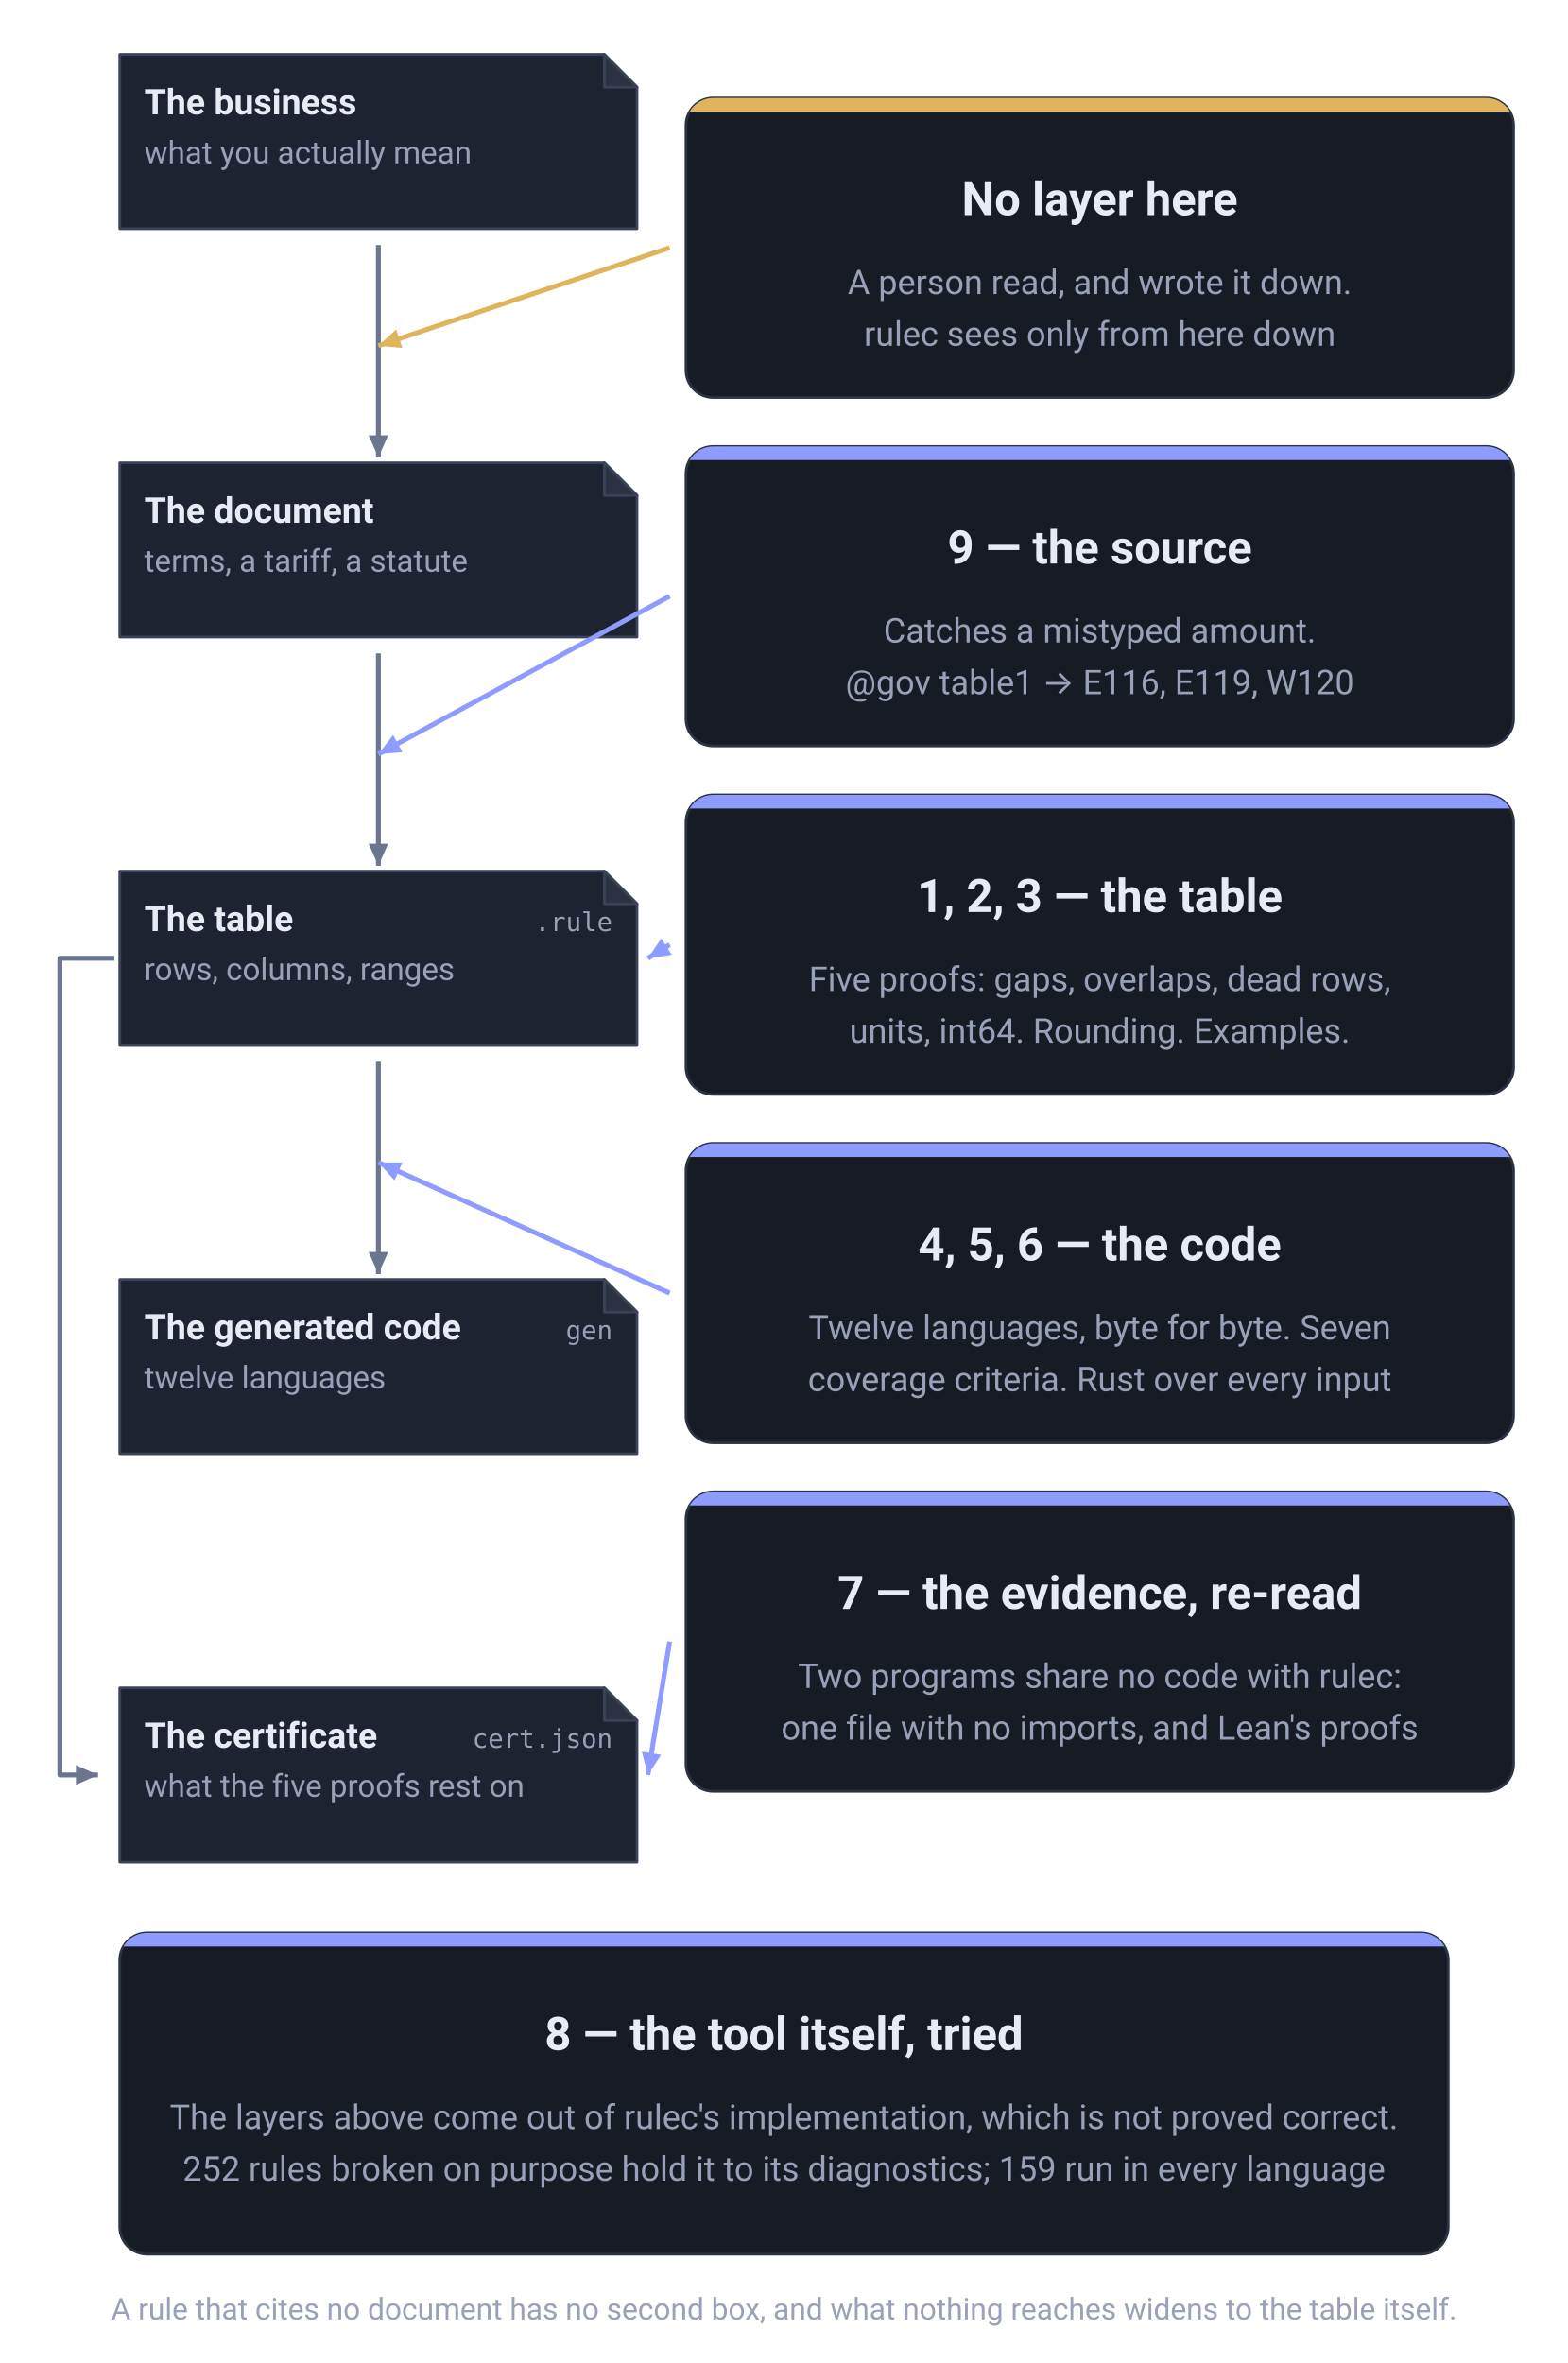
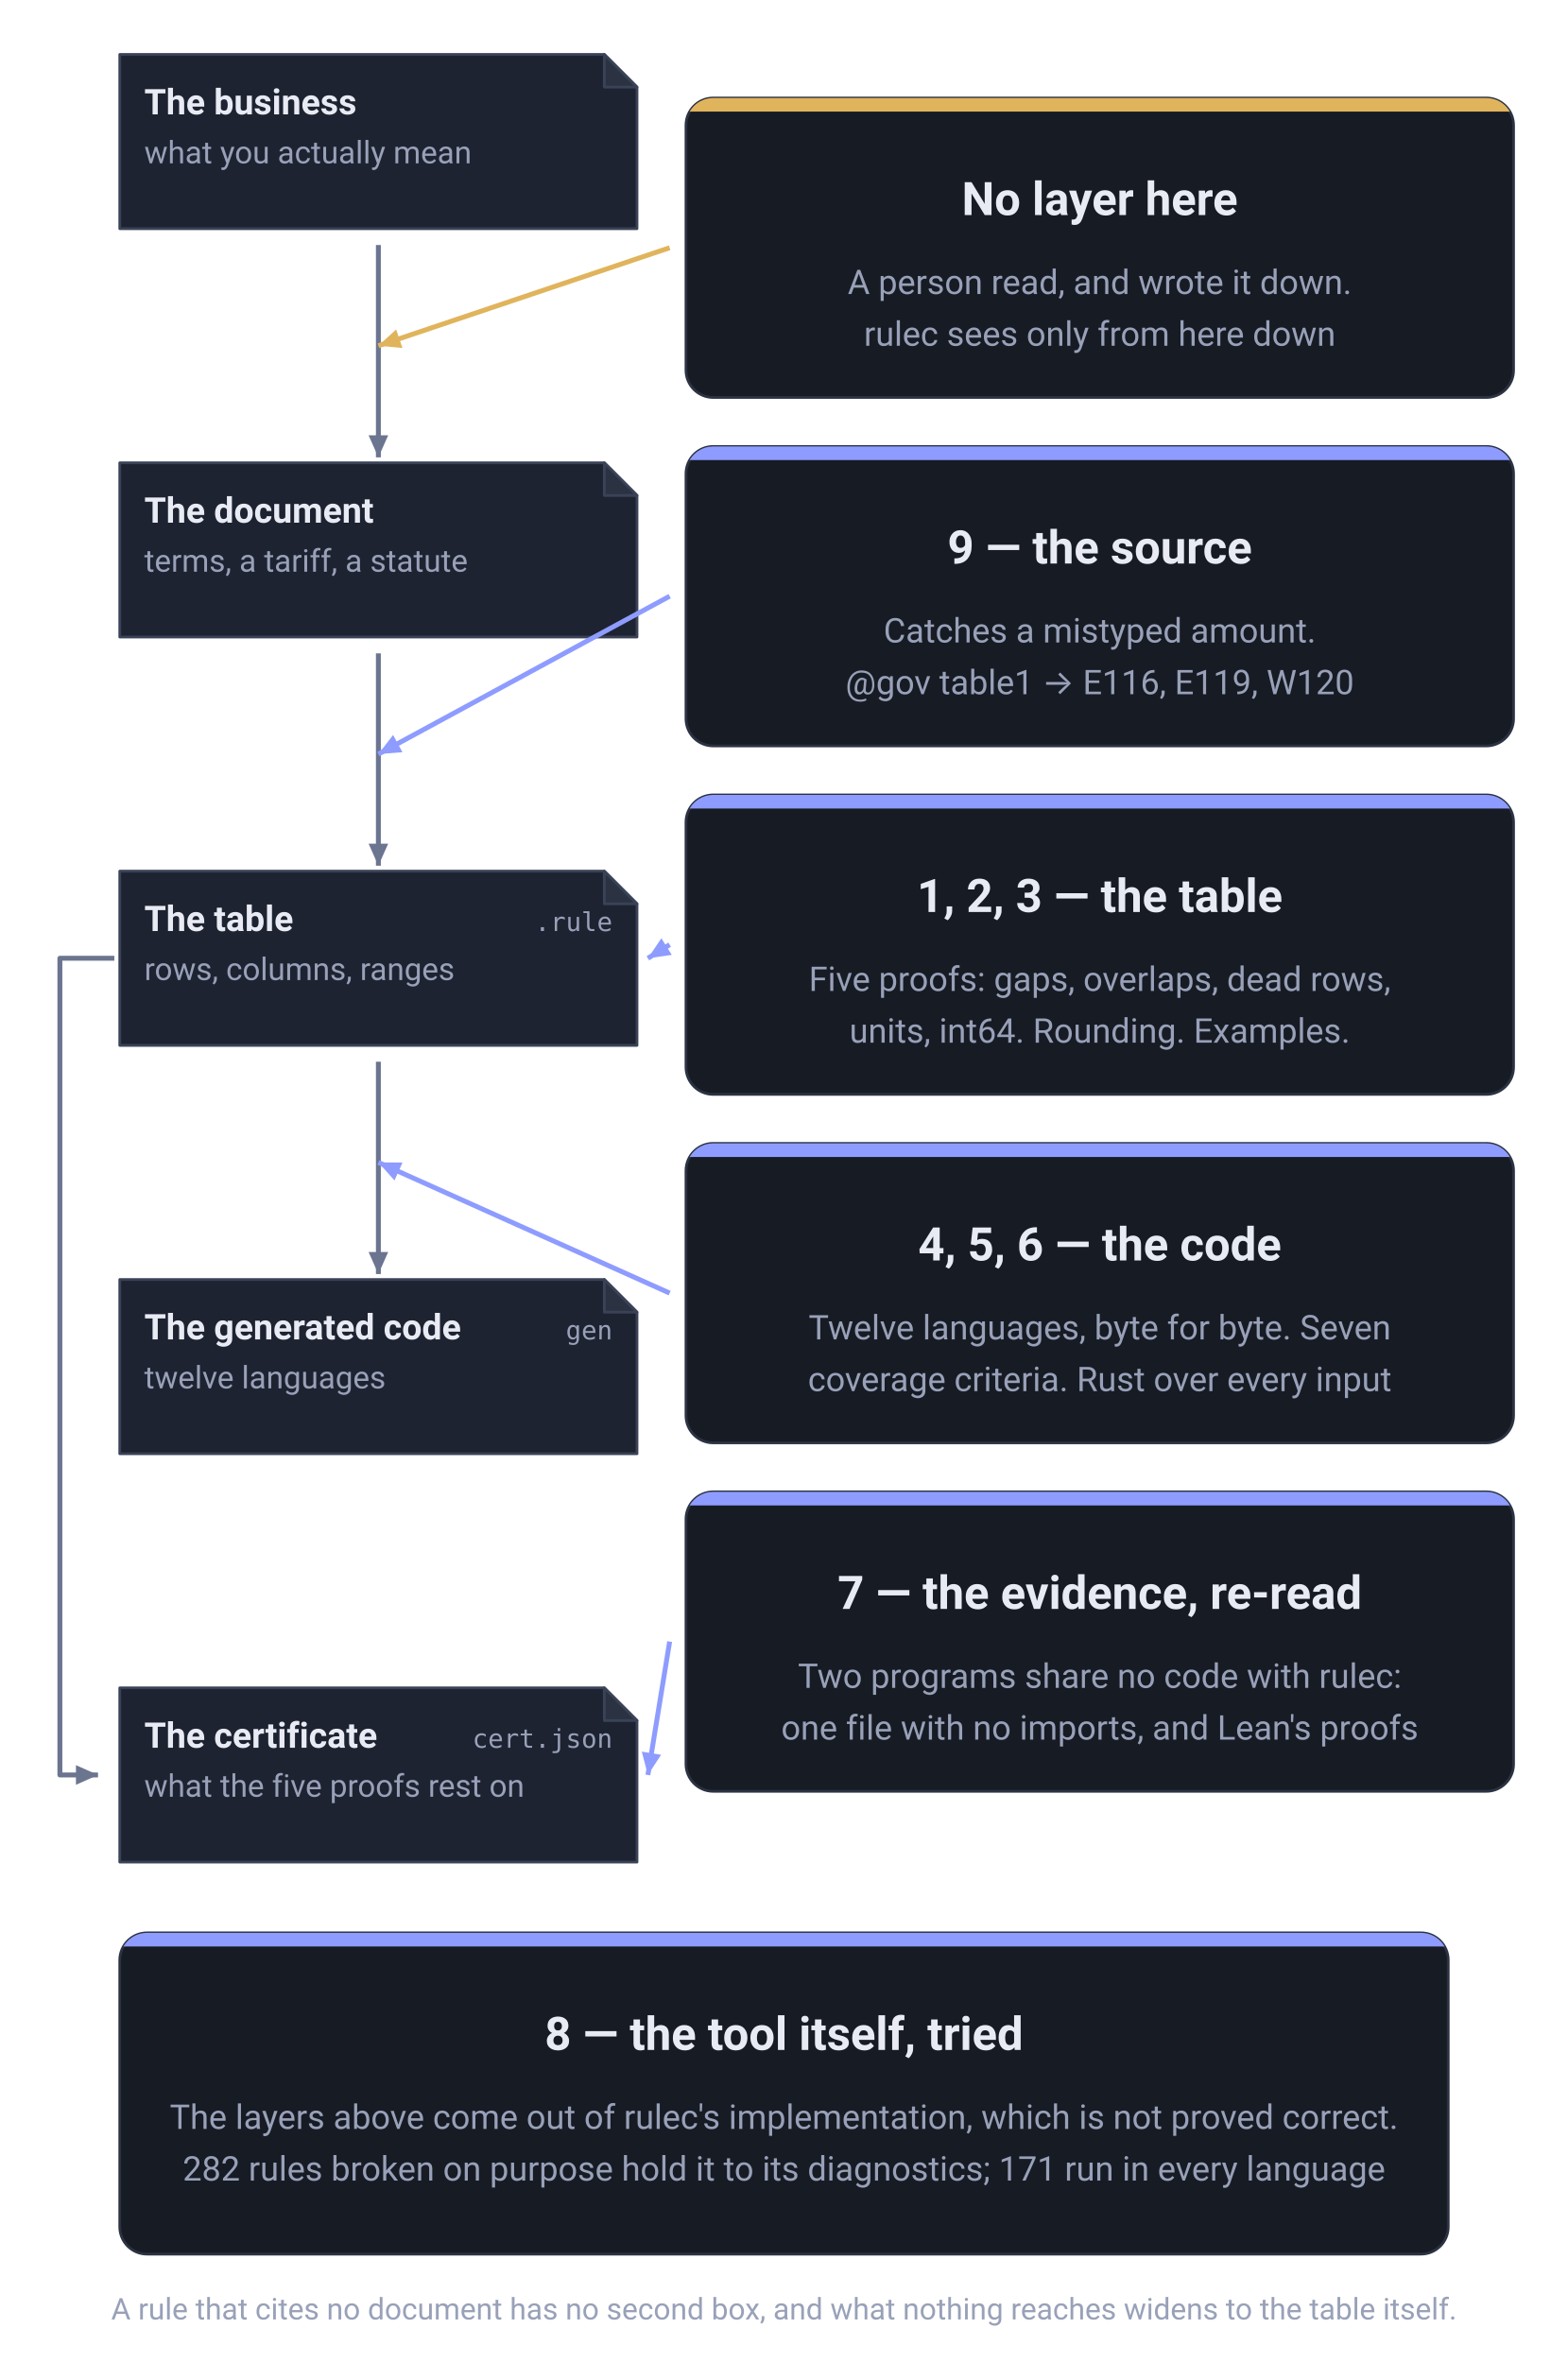
<svg xmlns="http://www.w3.org/2000/svg" viewBox="0 0 576 868" width="576" height="868" role="img" aria-label="What each of the nine layers stands between. Down the left run the business as it is, the document it was copied from, the table as written, and the generated code, each a copy of the one above it. The table produces one more thing, the certificate (cert.json, what the five proofs rest on), joined to it by a line that runs down the left margin. Between the document and the table stands layer 9, the source check (E116, E119, W120); between the table and the code stand layers 4, 5 and 6, the vectors, the coverage criteria and the model checker. The table itself is watched by layers 1, 2 and 3; the certificate is read back by layer 7, two programs that share no code with rulec. At the topmost joint, between the business and the document, there is no layer at all: that is where a person read and decided. Only layer 8, the repository's own tests, is aimed at the tool rather than at anything on the spine." font-family="-apple-system, BlinkMacSystemFont, &quot;Hiragino Sans&quot;, &quot;Noto Sans JP&quot;, &quot;Yu Gothic&quot;, Meiryo, &quot;Segoe UI&quot;, Roboto, sans-serif">
  <defs>
    <marker id="head-neutral" viewBox="0 0 10 10" refX="9" refY="5" markerWidth="9" markerHeight="9" markerUnits="userSpaceOnUse" orient="auto">
      <path d="M0,1 L9,5 L0,9 Z" fill="#6b7590" />
    </marker>
    <marker id="head-accent" viewBox="0 0 10 10" refX="9" refY="5" markerWidth="9" markerHeight="9" markerUnits="userSpaceOnUse" orient="auto">
      <path d="M0,1 L9,5 L0,9 Z" fill="#8e9cff" />
    </marker>
    <marker id="head-human" viewBox="0 0 10 10" refX="9" refY="5" markerWidth="9" markerHeight="9" markerUnits="userSpaceOnUse" orient="auto">
      <path d="M0,1 L9,5 L0,9 Z" fill="#e0b45c" />
    </marker>
  </defs>
  <path d="M44,20 H222 L234,32 V84 H44 Z" fill="#1e2331" stroke="#3a4257" stroke-linejoin="round" />
  <path d="M222,20 V32 H234 Z" fill="#2b3242" stroke="#3a4257" stroke-linejoin="round" />
  <text x="53" y="42" font-size="13" font-weight="600" text-anchor="start" fill="#e8ebf4">The business</text>
  <text x="53" y="60" font-size="11.5" font-weight="400" text-anchor="start" fill="#98a1b8">what you actually mean</text>
  <path d="M44,170 H222 L234,182 V234 H44 Z" fill="#1e2331" stroke="#3a4257" stroke-linejoin="round" />
  <path d="M222,170 V182 H234 Z" fill="#2b3242" stroke="#3a4257" stroke-linejoin="round" />
  <text x="53" y="192" font-size="13" font-weight="600" text-anchor="start" fill="#e8ebf4">The document</text>
  <text x="53" y="210" font-size="11.5" font-weight="400" text-anchor="start" fill="#98a1b8">terms, a tariff, a statute</text>
  <path d="M44,320 H222 L234,332 V384 H44 Z" fill="#1e2331" stroke="#3a4257" stroke-linejoin="round" />
  <path d="M222,320 V332 H234 Z" fill="#2b3242" stroke="#3a4257" stroke-linejoin="round" />
  <text x="53" y="342" font-size="13" font-weight="600" text-anchor="start" fill="#e8ebf4">The table</text>
  <text x="225" y="342" font-size="9.5" font-weight="400" text-anchor="end" fill="#98a1b8" font-family="ui-monospace, SFMono-Regular, Menlo, Consolas, monospace">.rule</text>
  <text x="53" y="360" font-size="11.5" font-weight="400" text-anchor="start" fill="#98a1b8">rows, columns, ranges</text>
  <path d="M44,470 H222 L234,482 V534 H44 Z" fill="#1e2331" stroke="#3a4257" stroke-linejoin="round" />
  <path d="M222,470 V482 H234 Z" fill="#2b3242" stroke="#3a4257" stroke-linejoin="round" />
  <text x="53" y="492" font-size="13" font-weight="600" text-anchor="start" fill="#e8ebf4">The generated code</text>
  <text x="225" y="492" font-size="9.5" font-weight="400" text-anchor="end" fill="#98a1b8" font-family="ui-monospace, SFMono-Regular, Menlo, Consolas, monospace">gen</text>
  <text x="53" y="510" font-size="11.5" font-weight="400" text-anchor="start" fill="#98a1b8">twelve languages</text>
  <path d="M44,620 H222 L234,632 V684 H44 Z" fill="#1e2331" stroke="#3a4257" stroke-linejoin="round" />
  <path d="M222,620 V632 H234 Z" fill="#2b3242" stroke="#3a4257" stroke-linejoin="round" />
  <text x="53" y="642" font-size="13" font-weight="600" text-anchor="start" fill="#e8ebf4">The certificate</text>
  <text x="225" y="642" font-size="9.5" font-weight="400" text-anchor="end" fill="#98a1b8" font-family="ui-monospace, SFMono-Regular, Menlo, Consolas, monospace">cert.json</text>
  <text x="53" y="660" font-size="11.5" font-weight="400" text-anchor="start" fill="#98a1b8">what the five proofs rest on</text>
  <line x1="139.0" y1="90" x2="139.0" y2="168" stroke="#6b7590" stroke-width="1.8" marker-end="url(#head-neutral)" />
  <line x1="139.0" y1="240" x2="139.0" y2="318" stroke="#6b7590" stroke-width="1.8" marker-end="url(#head-neutral)" />
  <line x1="139.0" y1="390" x2="139.0" y2="468" stroke="#6b7590" stroke-width="1.8" marker-end="url(#head-neutral)" />
  <path d="M42,352.0 H22 V652.0 H36" fill="none" stroke="#6b7590" stroke-width="1.8" stroke-linejoin="round" marker-end="url(#head-neutral)" />
  <clipPath id="clip-c0">
    <rect x="252" y="36" width="304" height="110" rx="10" />
  </clipPath>
  <rect x="252" y="36" width="304" height="110" rx="10" fill="#171b24" stroke="#2b3242" />
  <rect x="252" y="36" width="304" height="5" fill="#e0b45c" clip-path="url(#clip-c0)" />
  <text x="404.0" y="79" font-size="17" font-weight="700" text-anchor="middle" fill="#e8ebf4">No layer here</text>
  <text x="404.0" y="108" font-size="12.5" font-weight="400" text-anchor="middle" fill="#98a1b8">A person read, and wrote it down.</text>
  <text x="404.0" y="127" font-size="12.5" font-weight="400" text-anchor="middle" fill="#98a1b8">rulec sees only from here down</text>
  <line x1="246" y1="91.0" x2="139.0" y2="127.0" stroke="#e0b45c" stroke-width="1.8" marker-end="url(#head-human)" />
  <clipPath id="clip-c1">
    <rect x="252" y="164" width="304" height="110" rx="10" />
  </clipPath>
  <rect x="252" y="164" width="304" height="110" rx="10" fill="#171b24" stroke="#2b3242" />
  <rect x="252" y="164" width="304" height="5" fill="#8e9cff" clip-path="url(#clip-c1)" />
  <text x="404.0" y="207" font-size="17" font-weight="700" text-anchor="middle" fill="#e8ebf4">9 — the source</text>
  <text x="404.0" y="236" font-size="12.5" font-weight="400" text-anchor="middle" fill="#98a1b8">Catches a mistyped amount.</text>
  <text x="404.0" y="255" font-size="12.5" font-weight="400" text-anchor="middle" fill="#98a1b8">@gov table1 → E116, E119, W120</text>
  <line x1="246" y1="219.0" x2="139.0" y2="277.0" stroke="#8e9cff" stroke-width="1.8" marker-end="url(#head-accent)" />
  <clipPath id="clip-c2">
    <rect x="252" y="292" width="304" height="110" rx="10" />
  </clipPath>
  <rect x="252" y="292" width="304" height="110" rx="10" fill="#171b24" stroke="#2b3242" />
  <rect x="252" y="292" width="304" height="5" fill="#8e9cff" clip-path="url(#clip-c2)" />
  <text x="404.0" y="335" font-size="17" font-weight="700" text-anchor="middle" fill="#e8ebf4">1, 2, 3 — the table</text>
  <text x="404.0" y="364" font-size="12.5" font-weight="400" text-anchor="middle" fill="#98a1b8">Five proofs: gaps, overlaps, dead rows,</text>
  <text x="404.0" y="383" font-size="12.5" font-weight="400" text-anchor="middle" fill="#98a1b8">units, int64. Rounding. Examples.</text>
  <line x1="246" y1="347.0" x2="238" y2="352.0" stroke="#8e9cff" stroke-width="1.8" marker-end="url(#head-accent)" />
  <clipPath id="clip-c3">
    <rect x="252" y="420" width="304" height="110" rx="10" />
  </clipPath>
  <rect x="252" y="420" width="304" height="110" rx="10" fill="#171b24" stroke="#2b3242" />
  <rect x="252" y="420" width="304" height="5" fill="#8e9cff" clip-path="url(#clip-c3)" />
  <text x="404.0" y="463" font-size="17" font-weight="700" text-anchor="middle" fill="#e8ebf4">4, 5, 6 — the code</text>
  <text x="404.0" y="492" font-size="12.5" font-weight="400" text-anchor="middle" fill="#98a1b8">Twelve languages, byte for byte. Seven</text>
  <text x="404.0" y="511" font-size="12.5" font-weight="400" text-anchor="middle" fill="#98a1b8">coverage criteria. Rust over every input</text>
  <line x1="246" y1="475.0" x2="139.0" y2="427.0" stroke="#8e9cff" stroke-width="1.8" marker-end="url(#head-accent)" />
  <clipPath id="clip-c4">
    <rect x="252" y="548" width="304" height="110" rx="10" />
  </clipPath>
  <rect x="252" y="548" width="304" height="110" rx="10" fill="#171b24" stroke="#2b3242" />
  <rect x="252" y="548" width="304" height="5" fill="#8e9cff" clip-path="url(#clip-c4)" />
  <text x="404.0" y="591" font-size="17" font-weight="700" text-anchor="middle" fill="#e8ebf4">7 — the evidence, re-read</text>
  <text x="404.0" y="620" font-size="12.5" font-weight="400" text-anchor="middle" fill="#98a1b8">Two programs share no code with rulec:</text>
  <text x="404.0" y="639" font-size="12.5" font-weight="400" text-anchor="middle" fill="#98a1b8">one file with no imports, and Lean's proofs</text>
  <line x1="246" y1="603.0" x2="238" y2="652.0" stroke="#8e9cff" stroke-width="1.8" marker-end="url(#head-accent)" />
  <clipPath id="clip-foot">
    <rect x="44" y="710" width="488" height="118" rx="10" />
  </clipPath>
  <rect x="44" y="710" width="488" height="118" rx="10" fill="#171b24" stroke="#2b3242" />
  <rect x="44" y="710" width="488" height="5" fill="#8e9cff" clip-path="url(#clip-foot)" />
  <text x="288.0" y="753" font-size="17" font-weight="700" text-anchor="middle" fill="#e8ebf4">8 — the tool itself, tried</text>
  <text x="288.0" y="782" font-size="12.5" font-weight="400" text-anchor="middle" fill="#98a1b8">The layers above come out of rulec's implementation, which is not proved correct.</text>
-   <text x="288.0" y="801" font-size="12.5" font-weight="400" text-anchor="middle" fill="#98a1b8">252 rules broken on purpose hold it to its diagnostics; 159 run in every language</text>
+   <text x="288.0" y="801" font-size="12.5" font-weight="400" text-anchor="middle" fill="#98a1b8">282 rules broken on purpose hold it to its diagnostics; 171 run in every language</text>
  <text x="288.0" y="852" font-size="11" font-weight="400" text-anchor="middle" fill="#98a1b8">A rule that cites no document has no second box, and what nothing reaches widens to the table itself.</text>
</svg>
